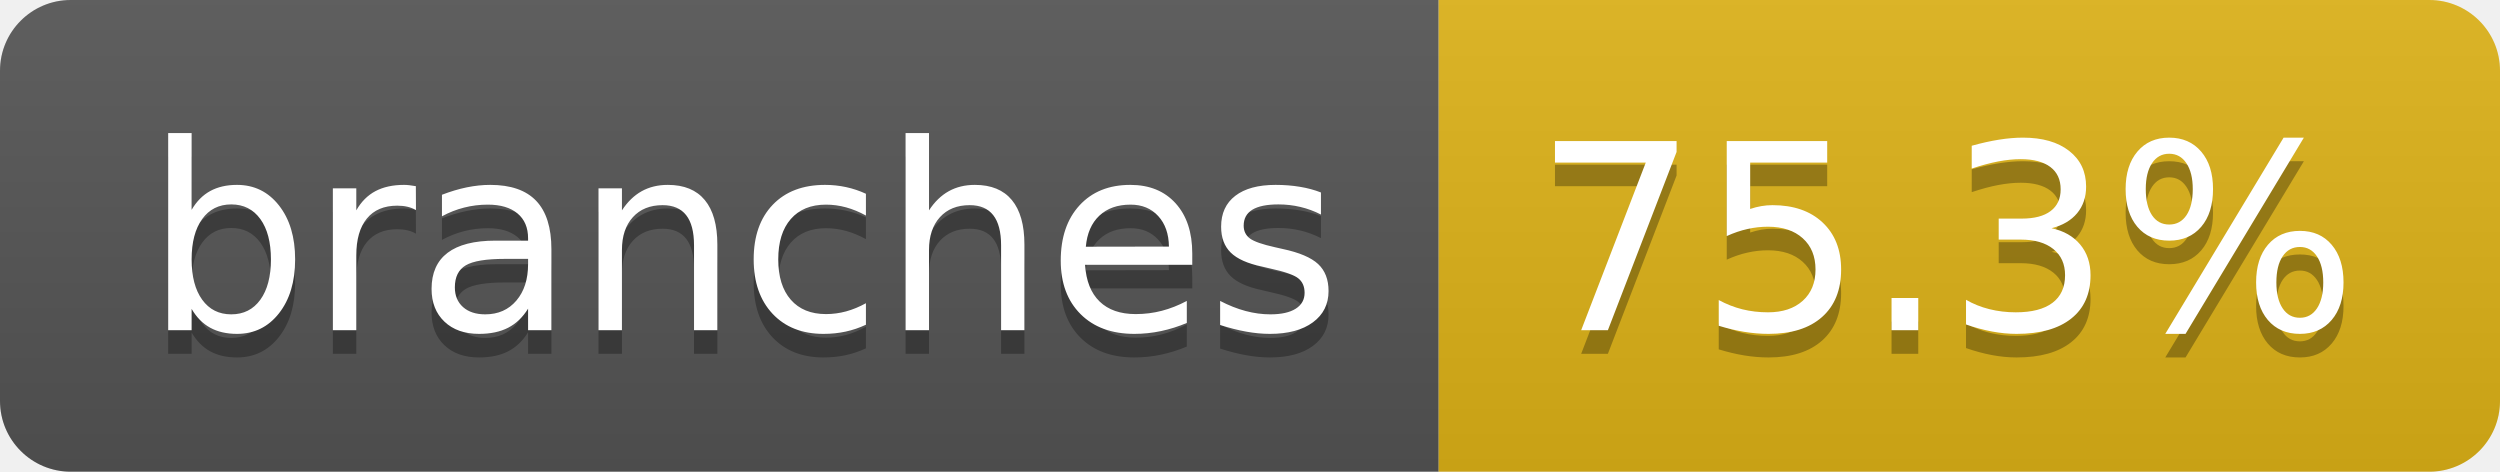
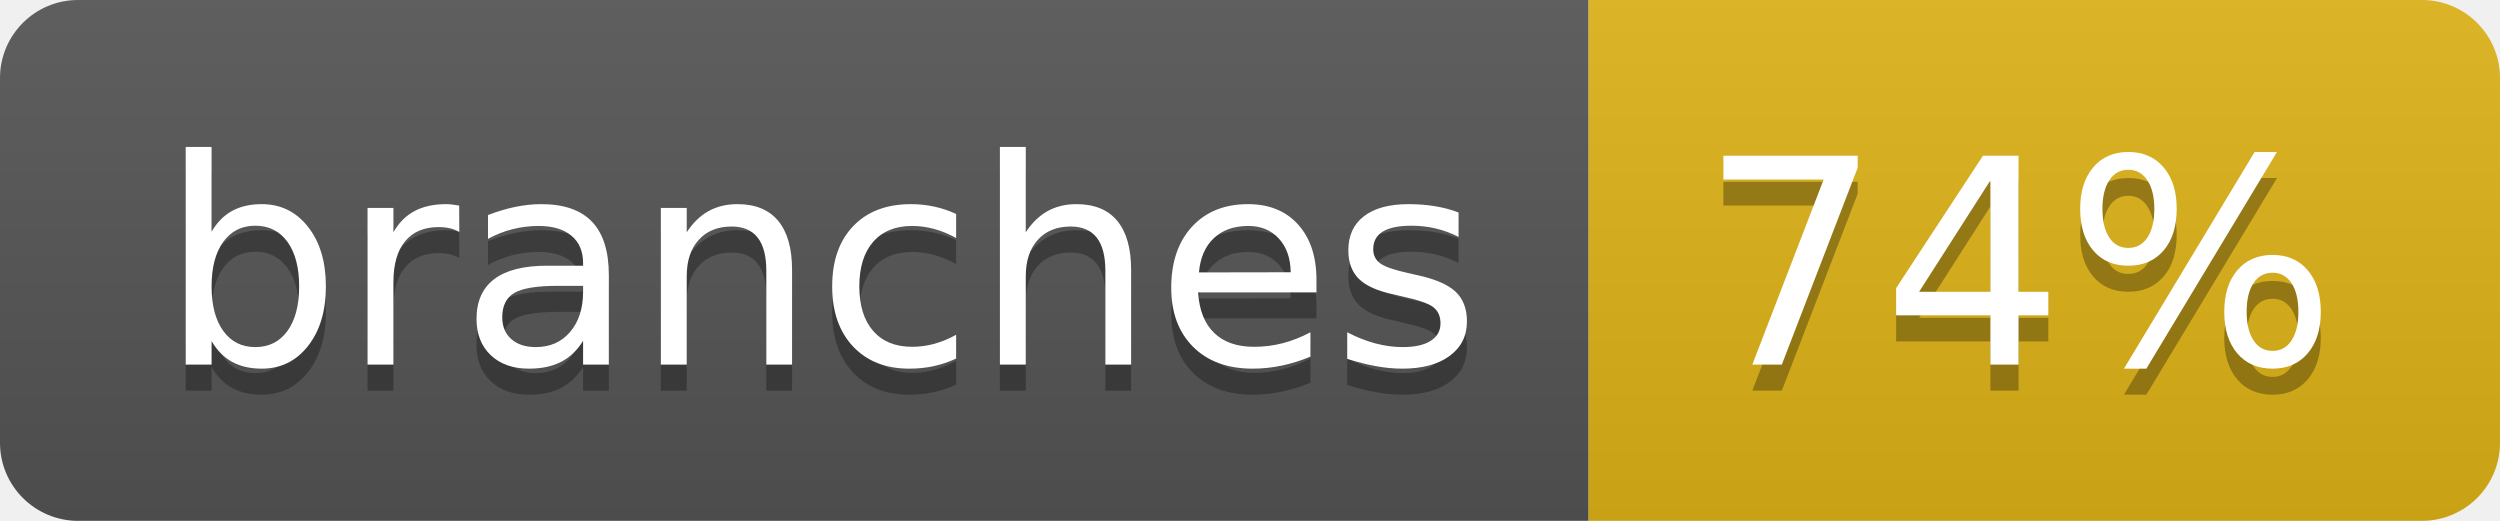
- <svg xmlns="http://www.w3.org/2000/svg" width="106" height="20" role="img" aria-label="branches: 75.3%">
+ <svg xmlns="http://www.w3.org/2000/svg" width="96" height="20" role="img" aria-label="branches: 74%">
  <linearGradient id="s" x2="0" y2="100%">
    <stop offset="0" stop-color="#bbb" stop-opacity=".1" />
    <stop offset="1" stop-opacity=".1" />
  </linearGradient>
  <clipPath id="r">
-     <rect width="106" height="20" rx="3" fill="#fff" />
+     <rect width="96" height="20" rx="3" fill="#fff" />
  </clipPath>
  <g clip-path="url(#r)">
    <rect width="61" height="20" fill="#555" />
-     <rect x="61" width="45" height="20" fill="#dfb317" />
-     <rect width="106" height="20" fill="url(#s)" />
+     <rect x="61" width="35" height="20" fill="#dfb317" />
+     <rect width="96" height="20" fill="url(#s)" />
  </g>
  <g fill="#fff" text-anchor="middle" font-family="Verdana,Geneva,DejaVu Sans,sans-serif" text-rendering="geometricPrecision" font-size="110">
    <text aria-hidden="true" x="315" y="150" fill="#010101" fill-opacity=".3" transform="scale(.1)" textLength="507">branches</text>
    <text x="315" y="140" transform="scale(.1)" fill="#fff" textLength="507">branches</text>
-     <text aria-hidden="true" x="825" y="150" fill="#010101" fill-opacity=".3" transform="scale(.1)" textLength="350">75.3%</text>
-     <text x="825" y="140" transform="scale(.1)" fill="#fff" textLength="350">75.3%</text>
+     <text aria-hidden="true" x="775" y="150" fill="#010101" fill-opacity=".3" transform="scale(.1)" textLength="245">74%</text>
+     <text x="775" y="140" transform="scale(.1)" fill="#fff" textLength="245">74%</text>
  </g>
</svg>
